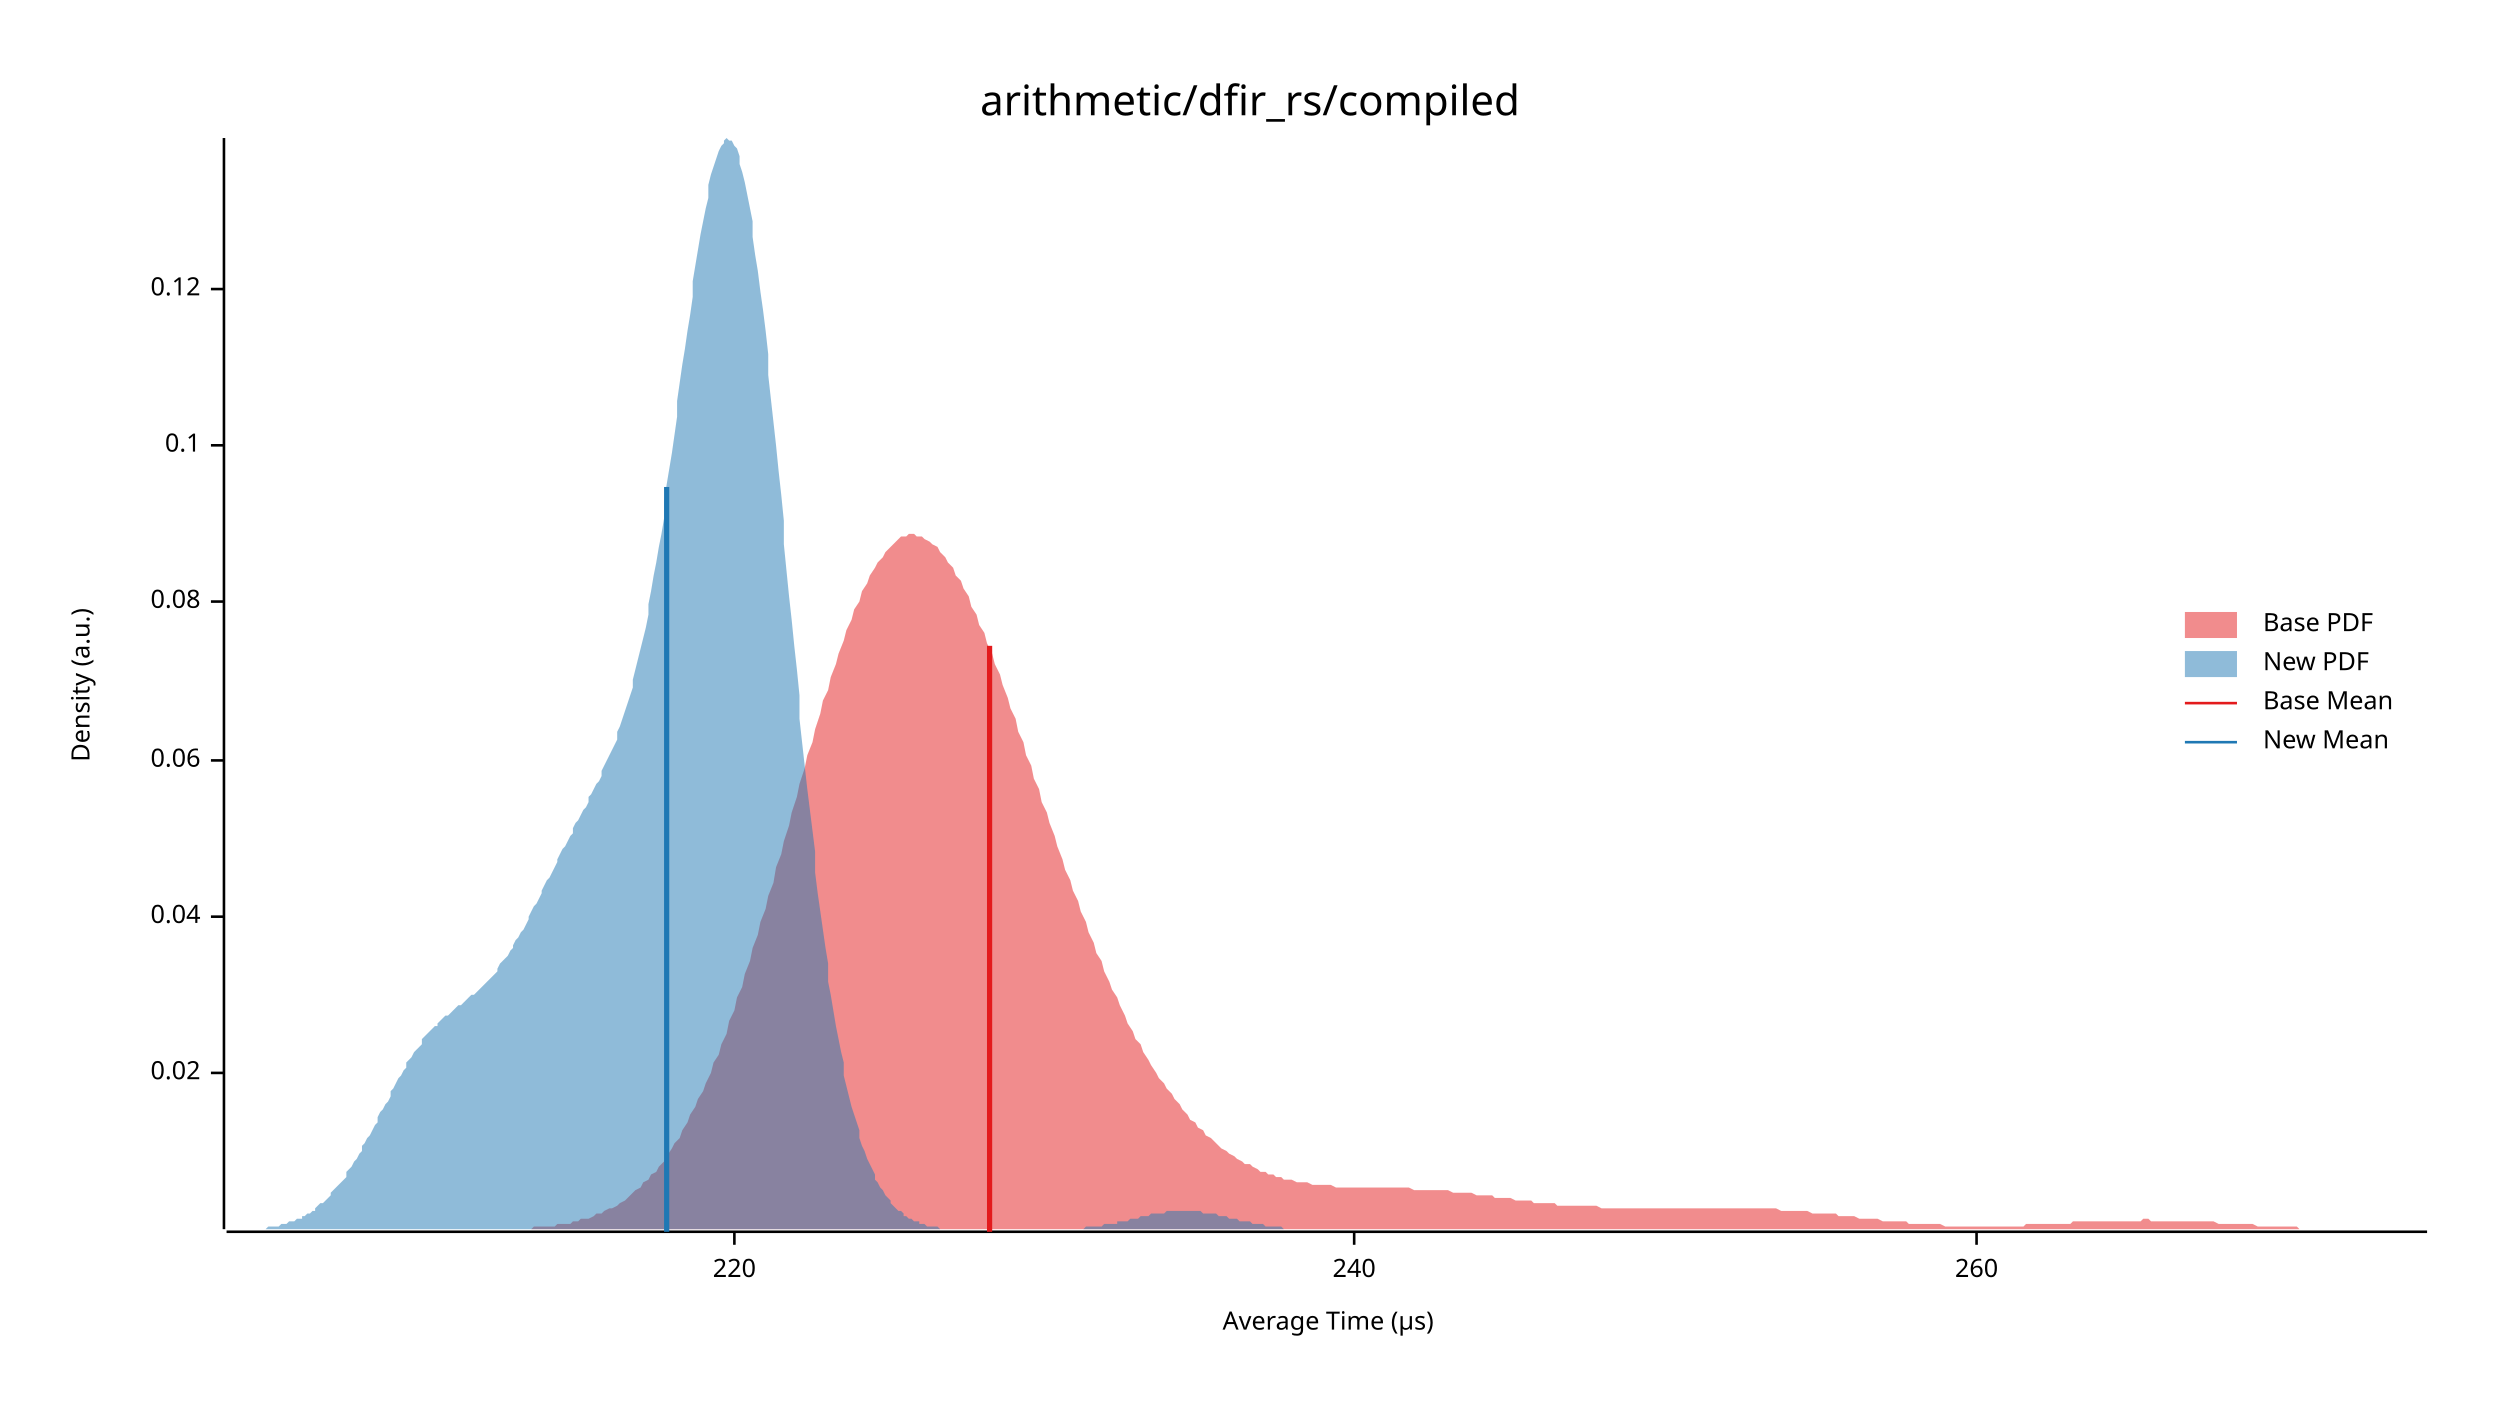
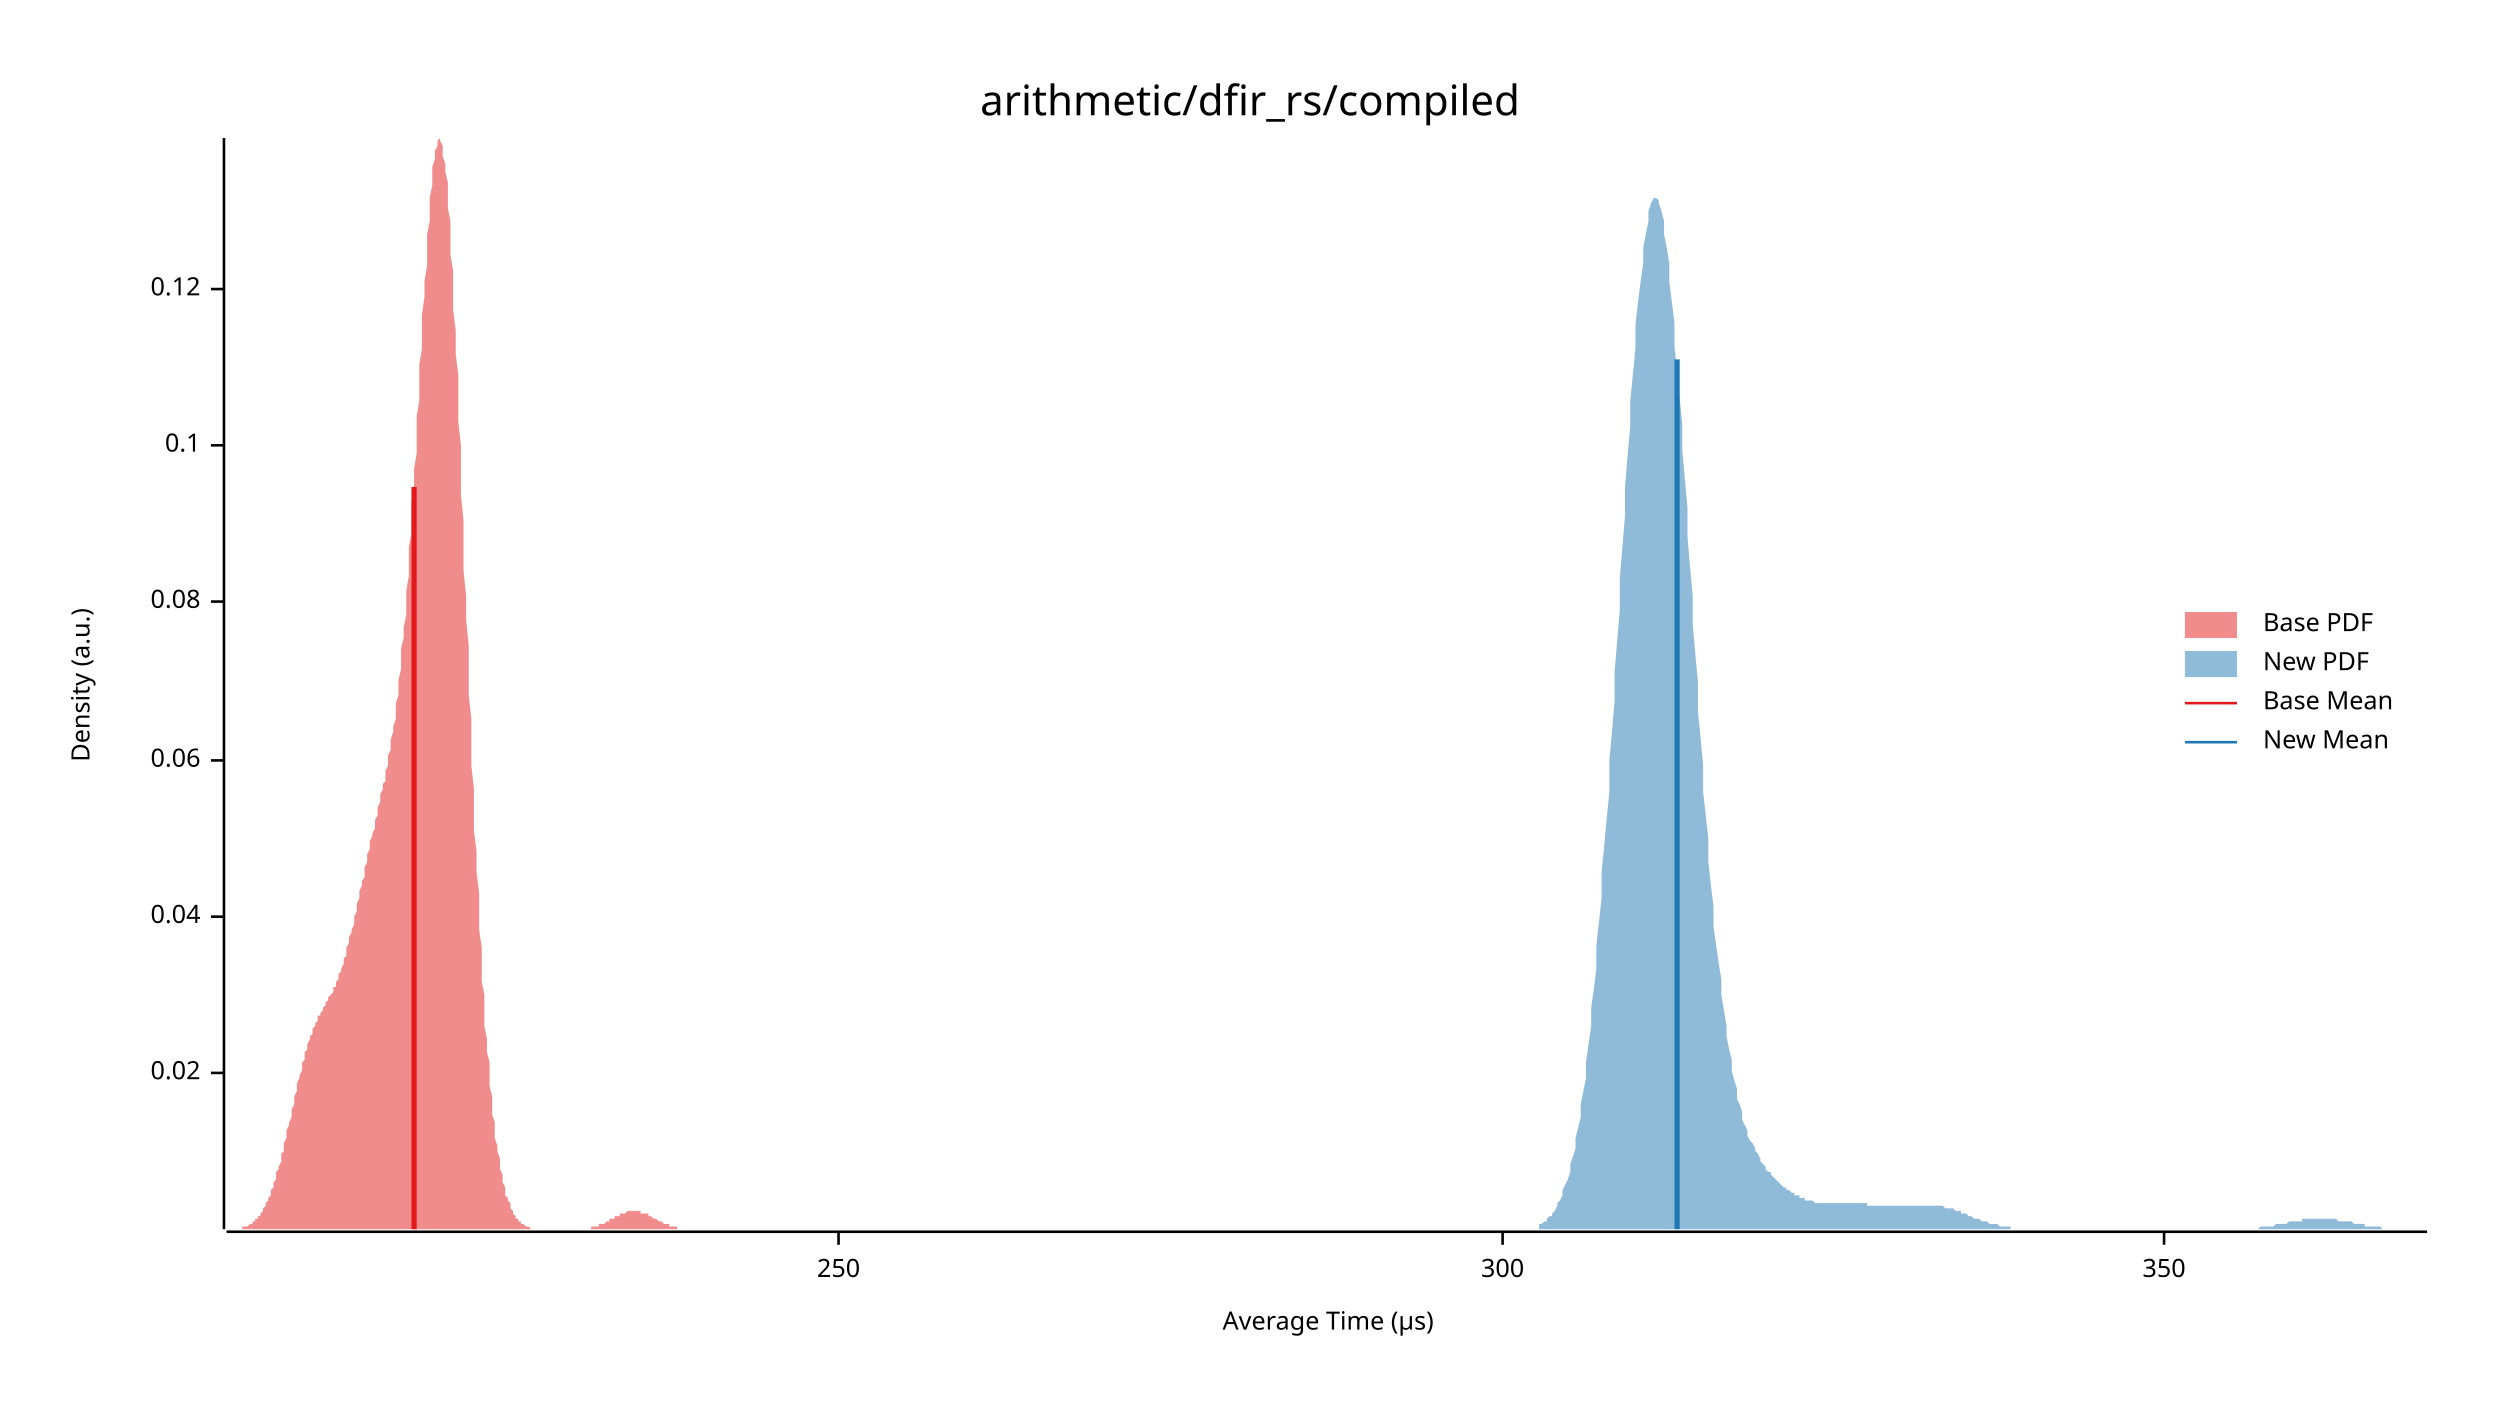
<svg xmlns="http://www.w3.org/2000/svg" width="960" height="540" viewBox="0 0 960 540">
  <text x="480" y="32" dy="0.76em" text-anchor="middle" font-family="sans-serif" font-size="16.129" opacity="1" fill="#000000">
arithmetic/dfir_rs/compiled
</text>
  <text x="27" y="263" dy="0.76em" text-anchor="middle" font-family="sans-serif" font-size="9.677" opacity="1" fill="#000000" transform="rotate(270, 27, 263)">
Density (a.u.)
</text>
  <text x="510" y="513" dy="-0.5ex" text-anchor="middle" font-family="sans-serif" font-size="9.677" opacity="1" fill="#000000">
Average Time (µs)
</text>
  <polyline fill="none" opacity="1" stroke="#000000" stroke-width="1" points="86,53 86,472 " />
  <text x="77" y="412" dy="0.5ex" text-anchor="end" font-family="sans-serif" font-size="9.677" opacity="1" fill="#000000">
0.02
</text>
  <polyline fill="none" opacity="1" stroke="#000000" stroke-width="1" points="81,412 86,412 " />
  <text x="77" y="352" dy="0.5ex" text-anchor="end" font-family="sans-serif" font-size="9.677" opacity="1" fill="#000000">
0.04
</text>
  <polyline fill="none" opacity="1" stroke="#000000" stroke-width="1" points="81,352 86,352 " />
  <text x="77" y="292" dy="0.5ex" text-anchor="end" font-family="sans-serif" font-size="9.677" opacity="1" fill="#000000">
0.06
</text>
  <polyline fill="none" opacity="1" stroke="#000000" stroke-width="1" points="81,292 86,292 " />
  <text x="77" y="231" dy="0.5ex" text-anchor="end" font-family="sans-serif" font-size="9.677" opacity="1" fill="#000000">
0.08
</text>
  <polyline fill="none" opacity="1" stroke="#000000" stroke-width="1" points="81,231 86,231 " />
  <text x="77" y="171" dy="0.5ex" text-anchor="end" font-family="sans-serif" font-size="9.677" opacity="1" fill="#000000">
0.1
</text>
  <polyline fill="none" opacity="1" stroke="#000000" stroke-width="1" points="81,171 86,171 " />
  <text x="77" y="111" dy="0.5ex" text-anchor="end" font-family="sans-serif" font-size="9.677" opacity="1" fill="#000000">
0.12
</text>
  <polyline fill="none" opacity="1" stroke="#000000" stroke-width="1" points="81,111 86,111 " />
  <polyline fill="none" opacity="1" stroke="#000000" stroke-width="1" points="87,473 932,473 " />
-   <text x="282" y="483" dy="0.76em" text-anchor="middle" font-family="sans-serif" font-size="9.677" opacity="1" fill="#000000">
- 220
+   <text x="322" y="483" dy="0.76em" text-anchor="middle" font-family="sans-serif" font-size="9.677" opacity="1" fill="#000000">
+ 250
</text>
-   <polyline fill="none" opacity="1" stroke="#000000" stroke-width="1" points="282,473 282,478 " />
-   <text x="520" y="483" dy="0.76em" text-anchor="middle" font-family="sans-serif" font-size="9.677" opacity="1" fill="#000000">
- 240
+   <polyline fill="none" opacity="1" stroke="#000000" stroke-width="1" points="322,473 322,478 " />
+   <text x="577" y="483" dy="0.76em" text-anchor="middle" font-family="sans-serif" font-size="9.677" opacity="1" fill="#000000">
+ 300
</text>
-   <polyline fill="none" opacity="1" stroke="#000000" stroke-width="1" points="520,473 520,478 " />
-   <text x="759" y="483" dy="0.76em" text-anchor="middle" font-family="sans-serif" font-size="9.677" opacity="1" fill="#000000">
- 260
+   <polyline fill="none" opacity="1" stroke="#000000" stroke-width="1" points="577,473 577,478 " />
+   <text x="831" y="483" dy="0.76em" text-anchor="middle" font-family="sans-serif" font-size="9.677" opacity="1" fill="#000000">
+ 350
</text>
-   <polyline fill="none" opacity="1" stroke="#000000" stroke-width="1" points="759,473 759,478 " />
-   <polygon opacity="0.5" fill="#E31A1C" points="183,472 184,472 186,472 187,472 189,472 190,472 192,472 193,472 195,472 196,472 198,472 199,472 201,472 202,472 204,472 205,471 207,471 208,471 210,471 211,471 213,471 214,470 216,470 217,470 219,470 220,469 222,469 223,468 225,468 226,468 228,467 229,466 231,466 232,465 234,464 235,464 237,463 238,462 240,461 241,460 243,458 244,457 246,456 247,454 249,453 250,451 252,450 253,448 255,446 256,444 258,441 259,439 261,437 262,434 264,431 265,428 267,425 268,422 270,419 271,416 273,412 274,408 276,405 277,401 279,397 280,392 282,388 283,383 285,379 286,374 288,369 289,364 291,359 292,354 294,349 295,344 297,339 298,333 300,328 301,323 303,317 304,312 306,306 307,301 309,295 310,290 312,285 313,280 315,274 316,269 318,265 319,260 321,255 322,251 324,246 325,242 327,238 328,234 330,231 331,227 333,224 334,221 336,218 337,216 339,214 340,212 342,210 343,209 345,207 346,206 348,206 349,205 351,205 352,206 354,206 355,207 357,208 358,209 360,210 361,212 363,214 364,216 366,218 367,221 369,223 370,226 372,229 373,233 375,236 376,240 378,243 379,247 381,251 382,255 384,259 385,263 387,268 388,272 390,276 391,281 393,285 394,290 396,294 397,299 399,303 400,308 402,312 403,316 405,321 406,325 408,330 409,334 411,338 412,342 414,346 415,350 417,354 418,358 420,362 421,366 423,369 424,373 426,377 427,380 429,383 430,386 432,390 433,393 435,396 436,399 438,401 439,404 441,407 442,409 444,412 445,414 447,416 448,418 450,420 451,422 453,424 454,426 456,428 457,430 459,431 460,433 462,434 463,436 465,437 466,438 468,440 469,441 471,442 472,443 474,444 475,445 477,446 478,447 480,447 481,448 483,449 484,450 486,450 487,451 489,451 490,452 492,452 493,453 495,453 496,453 498,454 499,454 501,454 502,454 504,455 505,455 507,455 508,455 510,455 511,455 513,456 514,456 516,456 517,456 519,456 520,456 522,456 523,456 525,456 526,456 528,456 529,456 531,456 532,456 534,456 535,456 537,456 538,456 540,456 541,456 543,457 544,457 546,457 547,457 549,457 550,457 552,457 553,457 555,457 556,457 558,458 559,458 561,458 562,458 564,458 565,458 567,459 568,459 570,459 571,459 573,459 574,460 576,460 577,460 579,460 580,460 582,461 583,461 585,461 586,461 588,461 589,462 591,462 592,462 594,462 595,462 597,462 598,463 600,463 601,463 603,463 604,463 606,463 607,463 609,463 610,463 612,463 613,463 615,464 616,464 618,464 619,464 621,464 622,464 624,464 625,464 627,464 628,464 630,464 631,464 633,464 634,464 636,464 637,464 639,464 640,464 642,464 643,464 645,464 646,464 648,464 649,464 651,464 652,464 654,464 655,464 657,464 658,464 660,464 661,464 663,464 664,464 666,464 667,464 669,464 670,464 672,464 673,464 675,464 676,464 678,464 679,464 681,464 682,464 684,465 685,465 687,465 688,465 690,465 691,465 693,465 694,465 696,466 697,466 699,466 700,466 702,466 703,466 705,466 706,467 708,467 709,467 711,467 712,467 714,468 715,468 717,468 718,468 720,468 721,468 723,469 724,469 726,469 727,469 729,469 730,469 732,469 733,470 735,470 736,470 738,470 739,470 741,470 742,470 744,470 745,470 747,471 748,471 750,471 751,471 753,471 754,471 756,471 757,471 759,471 760,471 762,471 763,471 765,471 766,471 768,471 769,471 771,471 772,471 774,471 775,471 777,471 778,470 780,470 781,470 783,470 784,470 786,470 787,470 789,470 790,470 792,470 793,470 795,470 796,469 798,469 799,469 801,469 802,469 804,469 805,469 807,469 808,469 810,469 811,469 813,469 814,469 816,469 817,469 819,469 820,469 822,469 823,468 825,468 826,469 828,469 829,469 831,469 832,469 834,469 835,469 837,469 838,469 840,469 841,469 843,469 844,469 846,469 847,469 849,469 850,469 852,470 853,470 855,470 856,470 858,470 859,470 861,470 862,470 864,470 865,470 867,471 868,471 870,471 871,471 873,471 874,471 876,471 877,471 879,471 880,471 882,471 883,472 885,472 886,472 888,472 890,472 891,472 893,472 894,472 896,472 897,472 899,472 900,472 902,472 903,472 905,472 906,472 908,472 909,472 911,472 912,472 914,472 915,472 917,472 918,472 920,472 921,472 923,472 924,472 926,472 927,472 929,472 930,472 932,472 932,472 183,472 " />
-   <polygon opacity="0.5" fill="#1F78B4" points="87,472 87,472 88,472 89,472 90,472 91,472 92,472 92,472 93,472 94,472 95,472 96,472 97,472 98,472 98,472 99,472 100,472 101,472 102,472 103,471 104,471 104,471 105,471 106,471 107,471 108,470 109,470 110,470 110,470 111,469 112,469 113,469 114,468 115,468 116,468 116,467 117,467 118,466 119,466 120,465 121,465 121,464 122,463 123,462 124,462 125,461 126,460 127,459 127,458 128,457 129,456 130,455 131,454 132,453 133,452 133,450 134,449 135,448 136,446 137,445 138,443 139,442 139,440 140,439 141,437 142,436 143,434 144,432 145,431 145,429 146,427 147,426 148,424 149,423 150,421 150,419 151,418 152,416 153,414 154,413 155,411 156,410 156,408 157,407 158,406 159,404 160,403 161,402 162,401 162,399 163,398 164,397 165,396 166,395 167,394 168,394 168,393 169,392 170,391 171,390 172,390 173,389 174,388 174,388 175,387 176,386 177,386 178,385 179,384 179,384 180,383 181,382 182,382 183,381 184,380 185,379 185,379 186,378 187,377 188,376 189,375 190,374 191,373 191,372 192,370 193,369 194,368 195,367 196,365 197,364 197,363 198,361 199,360 200,358 201,357 202,355 203,353 203,352 204,350 205,348 206,347 207,345 208,343 208,342 209,340 210,338 211,337 212,335 213,333 214,331 214,330 215,328 216,326 217,325 218,323 219,321 220,320 220,318 221,316 222,315 223,313 224,311 225,310 226,308 226,306 227,305 228,303 229,301 230,300 231,298 231,296 232,294 233,292 234,290 235,288 236,286 237,284 237,281 238,279 239,276 240,273 241,270 242,267 243,264 243,261 244,257 245,253 246,249 247,245 248,241 249,236 249,232 250,227 251,221 252,216 253,210 254,205 255,199 255,193 256,186 257,180 258,174 259,167 260,160 260,154 261,147 262,140 263,134 264,127 265,121 266,114 266,108 267,102 268,96 269,90 270,85 271,80 272,76 272,71 273,67 274,64 275,61 276,58 277,56 278,55 278,54 279,53 280,54 281,54 282,56 283,57 284,60 284,63 285,66 286,70 287,75 288,80 289,85 289,91 290,98 291,104 292,112 293,119 294,127 295,136 295,144 296,153 297,162 298,171 299,181 300,190 301,200 301,209 302,219 303,229 304,238 305,248 306,257 307,267 307,276 308,285 309,294 310,303 311,311 312,319 313,327 313,335 314,343 315,350 316,357 317,364 318,370 318,377 319,382 320,388 321,394 322,399 323,404 324,408 324,413 325,417 326,421 327,425 328,428 329,431 330,434 330,437 331,440 332,442 333,445 334,447 335,449 336,451 336,453 337,454 338,456 339,457 340,459 341,460 342,461 342,462 343,463 344,464 345,465 346,465 347,466 347,467 348,467 349,468 350,468 351,469 352,469 353,469 353,470 354,470 355,470 356,471 357,471 358,471 359,471 359,471 360,471 361,472 362,472 363,472 364,472 365,472 365,472 366,472 367,472 368,472 369,472 370,472 371,472 371,472 372,472 373,472 374,472 375,472 376,472 376,472 377,472 378,472 379,472 380,472 381,472 382,472 382,472 383,472 384,472 385,472 386,472 387,472 388,472 388,472 389,472 390,472 391,472 392,472 393,472 394,472 394,472 395,472 396,472 397,472 398,472 399,472 400,472 400,472 401,472 402,472 403,472 404,472 405,472 405,472 406,472 407,472 408,472 409,472 410,472 411,472 411,472 412,472 413,472 414,472 415,472 416,472 417,471 417,471 418,471 419,471 420,471 421,471 422,471 423,471 423,471 424,470 425,470 426,470 427,470 428,470 429,470 429,469 430,469 431,469 432,469 433,469 434,468 434,468 435,468 436,468 437,468 438,467 439,467 440,467 440,467 441,467 442,466 443,466 444,466 445,466 446,466 446,466 447,466 448,465 449,465 450,465 451,465 452,465 452,465 453,465 454,465 455,465 456,465 457,465 458,465 458,465 459,465 460,465 461,465 462,466 463,466 463,466 464,466 465,466 466,466 467,466 468,467 469,467 469,467 470,467 471,467 472,468 473,468 474,468 475,468 475,468 476,469 477,469 478,469 479,469 480,469 481,470 481,470 482,470 483,470 484,470 485,470 486,471 487,471 487,471 488,471 489,471 490,471 491,471 492,471 492,471 493,472 494,472 495,472 496,472 497,472 498,472 498,472 499,472 500,472 501,472 502,472 503,472 504,472 504,472 505,472 506,472 507,472 508,472 509,472 510,472 510,472 511,472 512,472 512,472 87,472 " />
-   <polyline fill="none" opacity="1" stroke="#E31A1C" stroke-width="2" points="380,473 380,248 " />
-   <polyline fill="none" opacity="1" stroke="#1F78B4" stroke-width="2" points="256,473 256,187 " />
+   <polyline fill="none" opacity="1" stroke="#000000" stroke-width="1" points="831,473 831,478 " />
+   <polygon opacity="0.5" fill="#E31A1C" points="87,472 87,472 87,472 88,472 88,472 88,472 89,472 89,472 89,472 90,472 90,472 91,472 91,472 91,472 92,472 92,472 92,472 93,472 93,472 93,471 94,471 94,471 95,471 95,471 95,471 96,470 96,470 96,470 97,470 97,469 97,469 98,469 98,468 98,468 99,468 99,467 100,467 100,466 100,466 101,465 101,464 101,464 102,463 102,462 102,462 103,461 103,460 104,459 104,458 104,457 105,456 105,455 105,454 106,453 106,452 106,450 107,449 107,448 108,446 108,445 108,443 109,442 109,440 109,439 110,437 110,436 110,434 111,432 111,431 112,429 112,427 112,426 113,424 113,422 113,421 114,419 114,418 114,416 115,414 115,413 116,411 116,410 116,408 117,407 117,406 117,404 118,403 118,402 118,401 119,399 119,398 120,397 120,396 120,395 121,394 121,394 121,393 122,392 122,391 122,390 123,390 123,389 124,388 124,388 124,387 125,386 125,386 125,385 126,384 126,384 126,383 127,382 127,382 128,381 128,380 128,379 129,379 129,378 129,377 130,376 130,375 130,374 131,373 131,372 132,370 132,369 132,368 133,367 133,365 133,364 134,362 134,361 134,360 135,358 135,357 136,355 136,353 136,352 137,350 137,348 137,347 138,345 138,343 138,342 139,340 139,338 140,337 140,335 140,333 141,331 141,330 141,328 142,326 142,325 142,323 143,321 143,320 144,318 144,316 144,315 145,313 145,311 145,310 146,308 146,306 146,305 147,303 147,301 148,300 148,298 148,296 149,294 149,292 149,290 150,288 150,286 150,284 151,281 151,279 152,276 152,273 152,270 153,267 153,264 153,261 154,257 154,253 154,249 155,245 155,241 156,236 156,232 156,227 157,221 157,216 157,210 158,205 158,199 158,193 159,186 159,180 160,174 160,167 160,160 161,154 161,147 161,140 162,134 162,127 162,121 163,114 163,108 164,102 164,96 164,90 165,85 165,80 165,76 166,71 166,67 166,64 167,61 167,58 168,56 168,55 168,54 169,53 169,54 169,54 170,56 170,57 170,60 171,63 171,66 172,70 172,75 172,80 173,85 173,91 173,98 174,104 174,112 174,119 175,127 175,136 176,144 176,153 176,162 177,171 177,181 177,190 178,200 178,209 178,219 179,229 179,238 180,248 180,257 180,267 181,276 181,285 181,294 182,303 182,311 182,319 183,327 183,335 184,343 184,350 184,357 185,364 185,370 185,377 186,382 186,388 186,394 187,399 187,404 188,408 188,413 188,417 189,421 189,424 189,428 190,431 190,434 190,437 191,440 191,442 192,445 192,447 192,449 193,451 193,453 193,454 194,456 194,457 194,459 195,460 195,461 196,462 196,463 196,464 197,465 197,465 197,466 198,467 198,467 198,468 199,468 199,469 200,469 200,469 200,470 201,470 201,470 201,470 202,471 202,471 202,471 203,471 203,471 204,472 204,472 204,472 205,472 205,472 205,472 206,472 206,472 206,472 207,472 207,472 208,472 208,472 208,472 209,472 209,472 209,472 210,472 210,472 210,472 211,472 211,472 212,472 212,472 212,472 213,472 213,472 213,472 214,472 214,472 214,472 215,472 215,472 216,472 216,472 216,472 217,472 217,472 217,472 218,472 218,472 218,472 219,472 219,472 220,472 220,472 220,472 221,472 221,472 221,472 222,472 222,472 222,472 223,472 223,472 224,472 224,472 224,472 225,472 225,472 225,472 226,472 226,472 226,472 227,472 227,471 228,471 228,471 228,471 229,471 229,471 229,471 230,471 230,471 230,470 231,470 231,470 232,470 232,470 232,470 233,469 233,469 233,469 234,469 234,469 234,468 235,468 235,468 236,468 236,468 236,467 237,467 237,467 237,467 238,467 238,466 238,466 239,466 239,466 240,466 240,466 240,466 241,465 241,465 241,465 242,465 242,465 242,465 243,465 243,465 244,465 244,465 244,465 245,465 245,465 245,465 246,465 246,465 246,466 247,466 247,466 248,466 248,466 248,466 249,466 249,467 249,467 250,467 250,467 250,467 251,468 251,468 252,468 252,468 252,468 253,469 253,469 253,469 254,469 254,469 254,469 255,470 255,470 256,470 256,470 256,470 257,470 257,471 257,471 258,471 258,471 258,471 259,471 259,471 260,471 260,472 260,472 261,472 261,472 261,472 262,472 262,472 262,472 263,472 263,472 264,472 264,472 264,472 265,472 265,472 265,472 266,472 266,472 266,472 267,472 267,472 268,472 268,472 268,472 87,472 " />
+   <polygon opacity="0.5" fill="#1F78B4" points="591,470 592,470 592,470 593,469 594,469 594,468 595,467 596,467 596,466 597,465 598,463 598,462 599,461 600,459 600,457 601,455 602,453 603,450 603,447 604,444 605,441 605,437 606,433 607,429 607,424 608,419 609,414 609,408 610,401 611,394 611,387 612,380 613,372 613,363 614,354 615,345 615,335 616,325 617,314 618,304 618,292 619,281 620,269 620,258 621,246 622,234 622,222 623,210 624,198 624,187 625,175 626,164 626,154 627,144 628,134 628,125 629,116 630,108 631,101 631,95 632,90 633,85 633,81 634,78 635,76 635,76 636,76 637,77 637,78 638,81 639,85 639,90 640,95 641,101 641,108 642,116 643,124 643,133 644,143 645,153 646,163 646,173 647,184 648,195 648,206 649,218 650,229 650,240 651,251 652,262 652,273 653,283 654,294 654,304 655,313 656,322 656,331 657,340 658,348 658,356 659,363 660,370 661,376 661,382 662,388 663,394 663,398 664,403 665,407 665,411 666,415 667,418 667,422 668,424 669,427 669,430 670,432 671,434 671,436 672,438 673,439 674,441 674,442 675,443 676,445 676,446 677,447 678,448 678,449 679,450 680,450 680,451 681,452 682,453 682,453 683,454 684,455 684,455 685,456 686,456 686,457 687,457 688,458 689,458 689,459 690,459 691,459 691,460 692,460 693,460 693,461 694,461 695,461 695,461 696,461 697,462 697,462 698,462 699,462 699,462 700,462 701,462 701,462 702,462 703,462 704,462 704,462 705,462 706,462 706,462 707,462 708,462 708,462 709,462 710,462 710,462 711,462 712,462 712,462 713,462 714,462 714,462 715,462 716,462 717,462 717,463 718,463 719,463 719,463 720,463 721,463 721,463 722,463 723,463 723,463 724,463 725,463 725,463 726,463 727,463 727,463 728,463 729,463 729,463 730,463 731,463 732,463 732,463 733,463 734,463 734,463 735,463 736,463 736,463 737,463 738,463 738,463 739,463 740,463 740,463 741,463 742,463 742,463 743,463 744,463 744,463 745,463 746,463 747,464 747,464 748,464 749,464 749,464 750,464 751,465 751,465 752,465 753,465 753,466 754,466 755,466 755,466 756,467 757,467 757,467 758,468 759,468 760,468 760,468 761,469 762,469 762,469 763,469 764,470 764,470 765,470 766,470 766,470 767,470 768,471 768,471 769,471 770,471 770,471 771,471 772,471 772,472 773,472 774,472 775,472 775,472 776,472 777,472 777,472 778,472 779,472 779,472 780,472 781,472 781,472 782,472 783,472 783,472 784,472 785,472 785,472 786,472 787,472 787,472 788,472 789,472 790,472 790,472 791,472 792,472 792,472 793,472 794,472 794,472 795,472 796,472 796,472 797,472 798,472 798,472 799,472 800,472 800,472 801,472 802,472 803,472 803,472 804,472 805,472 805,472 806,472 807,472 807,472 808,472 809,472 809,472 810,472 811,472 811,472 812,472 813,472 813,472 814,472 815,472 815,472 816,472 817,472 818,472 818,472 819,472 820,472 820,472 821,472 822,472 822,472 823,472 824,472 824,472 825,472 826,472 826,472 827,472 828,472 828,472 829,472 830,472 830,472 831,472 832,472 833,472 833,472 834,472 835,472 835,472 836,472 837,472 837,472 838,472 839,472 839,472 840,472 841,472 841,472 842,472 843,472 843,472 844,472 845,472 846,472 846,472 847,472 848,472 848,472 849,472 850,472 850,472 851,472 852,472 852,472 853,472 854,472 854,472 855,472 856,472 856,472 857,472 858,472 858,472 859,472 860,472 861,472 861,472 862,472 863,472 863,472 864,472 865,472 865,472 866,472 867,472 867,472 868,471 869,471 869,471 870,471 871,471 871,471 872,471 873,471 873,471 874,470 875,470 876,470 876,470 877,470 878,470 878,470 879,469 880,469 880,469 881,469 882,469 882,469 883,469 884,469 884,468 885,468 886,468 886,468 887,468 888,468 889,468 889,468 890,468 891,468 891,468 892,468 893,468 893,468 894,468 895,468 895,468 896,468 897,468 897,468 898,469 899,469 899,469 900,469 901,469 901,469 902,469 903,469 904,470 904,470 905,470 906,470 906,470 907,470 908,470 908,471 909,471 910,471 910,471 911,471 912,471 912,471 913,471 914,471 914,471 915,472 916,472 916,472 917,472 918,472 919,472 919,472 920,472 921,472 921,472 922,472 923,472 923,472 924,472 925,472 925,472 926,472 927,472 927,472 928,472 929,472 929,472 930,472 931,472 932,472 932,472 591,472 " />
+   <polyline fill="none" opacity="1" stroke="#E31A1C" stroke-width="2" points="159,472 159,187 " />
+   <polyline fill="none" opacity="1" stroke="#1F78B4" stroke-width="2" points="644,472 644,138 " />
  <text x="869" y="235" dy="0.76em" text-anchor="start" font-family="sans-serif" font-size="9.677" opacity="1" fill="#000000">
Base PDF
</text>
  <text x="869" y="250" dy="0.76em" text-anchor="start" font-family="sans-serif" font-size="9.677" opacity="1" fill="#000000">
New PDF
</text>
  <text x="869" y="265" dy="0.76em" text-anchor="start" font-family="sans-serif" font-size="9.677" opacity="1" fill="#000000">
Base Mean
</text>
  <text x="869" y="280" dy="0.76em" text-anchor="start" font-family="sans-serif" font-size="9.677" opacity="1" fill="#000000">
New Mean
</text>
  <rect x="839" y="235" width="20" height="10" opacity="0.5" fill="#E31A1C" stroke="none" />
  <rect x="839" y="250" width="20" height="10" opacity="0.5" fill="#1F78B4" stroke="none" />
  <polyline fill="none" opacity="1" stroke="#E31A1C" stroke-width="1" points="839,270 859,270 " />
  <polyline fill="none" opacity="1" stroke="#1F78B4" stroke-width="1" points="839,285 859,285 " />
</svg>
